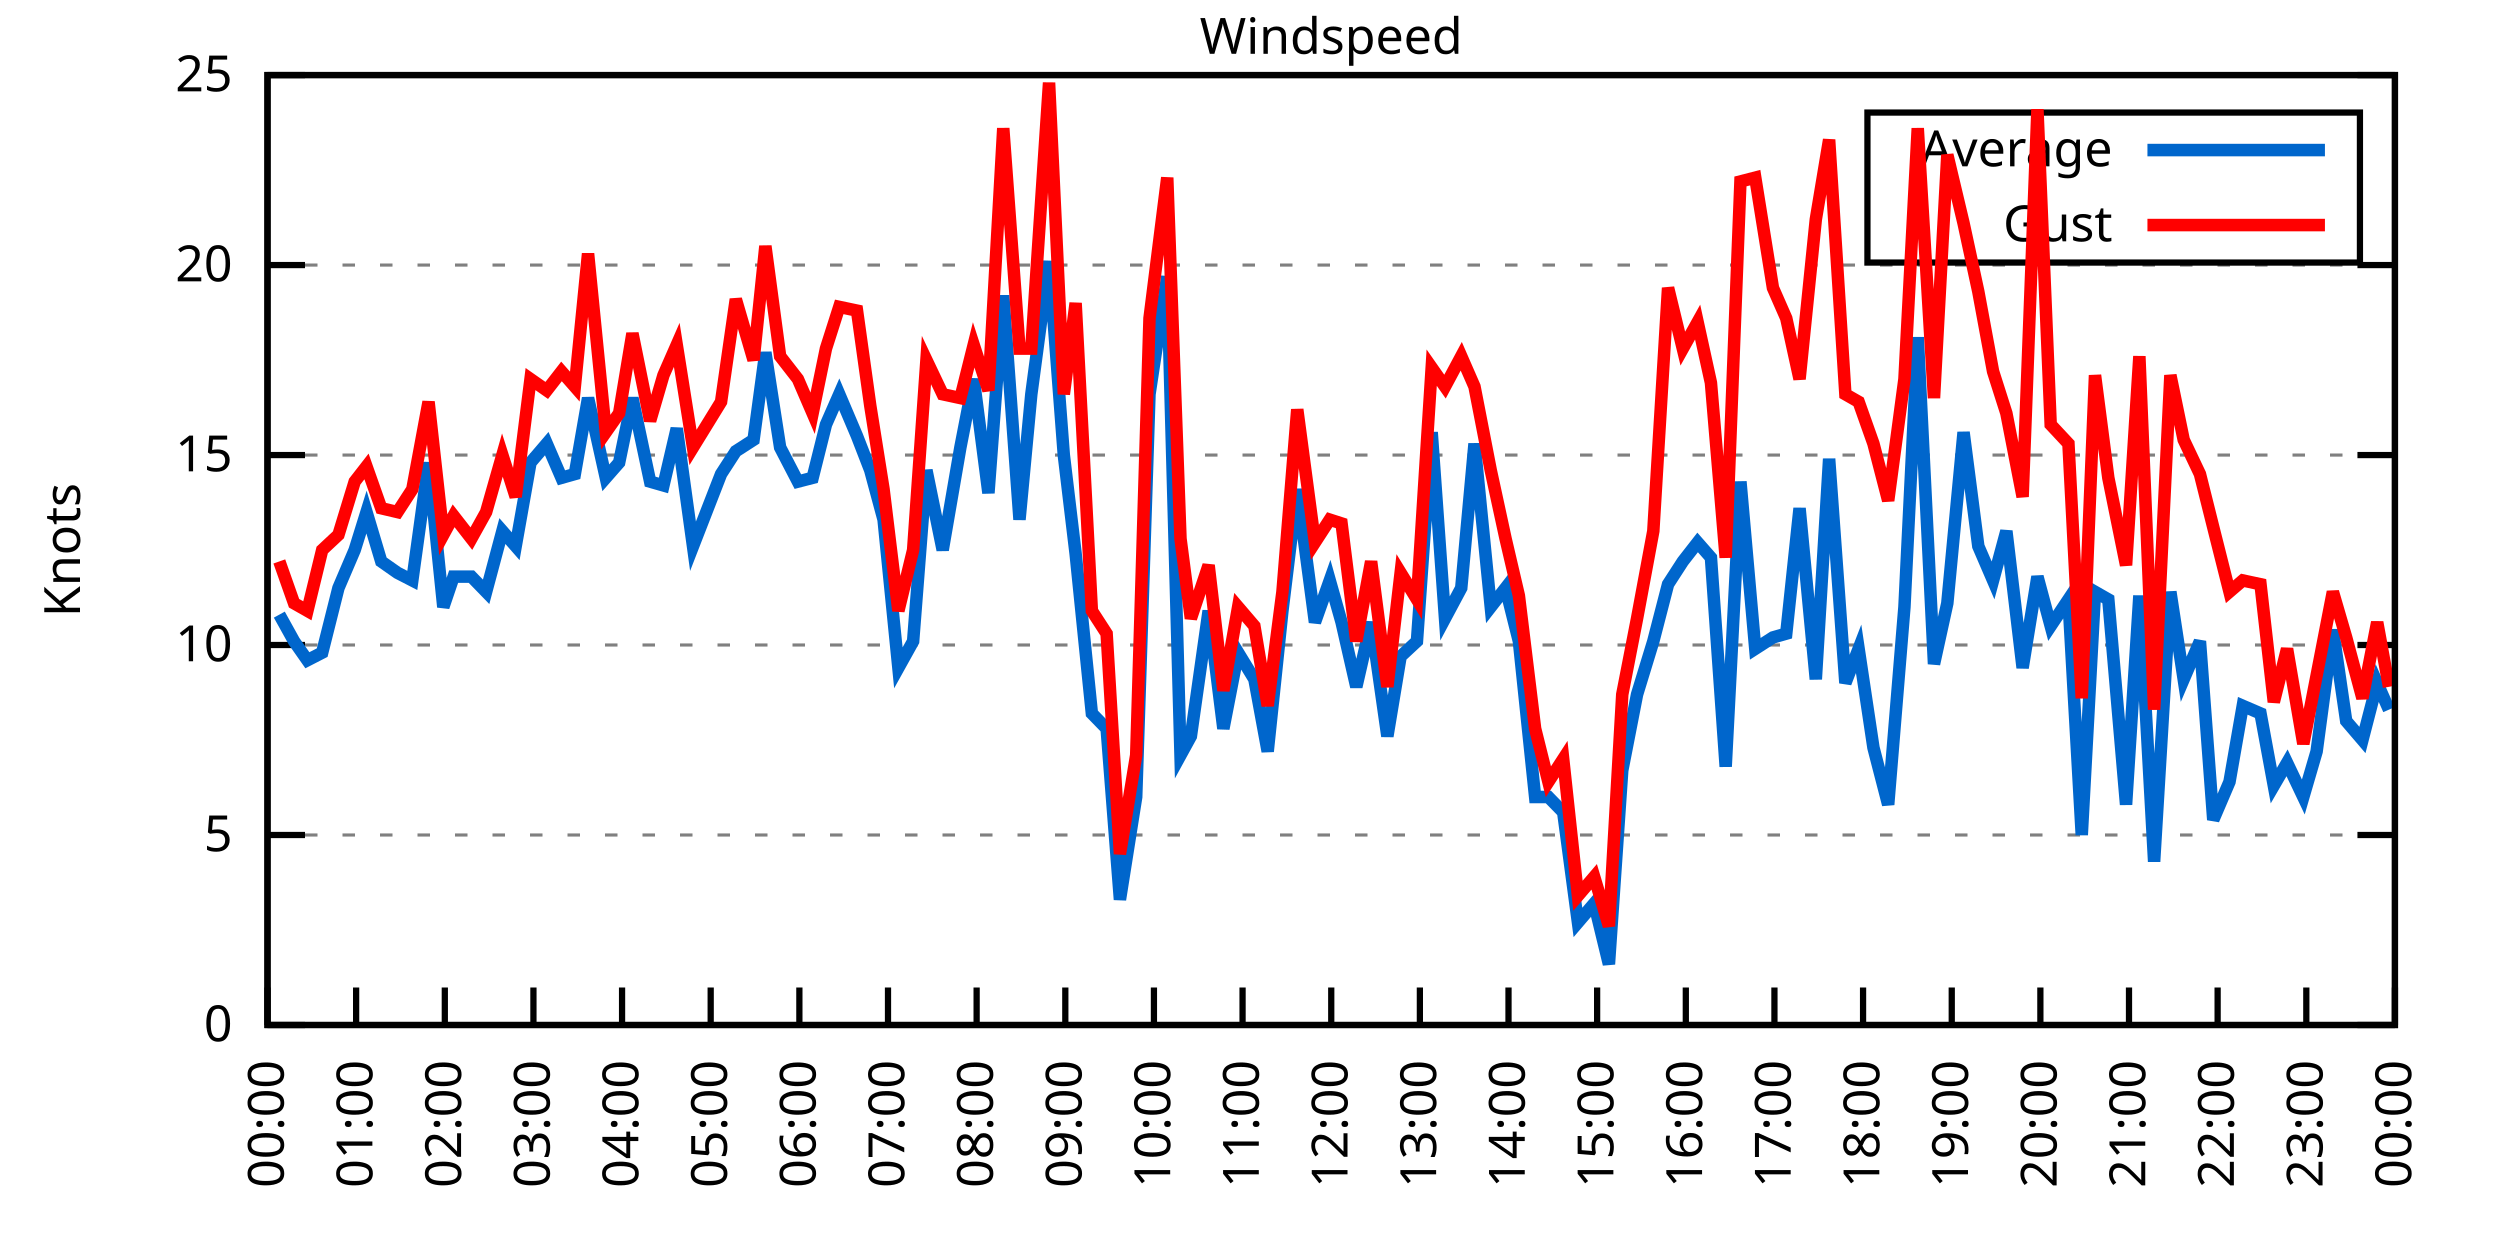
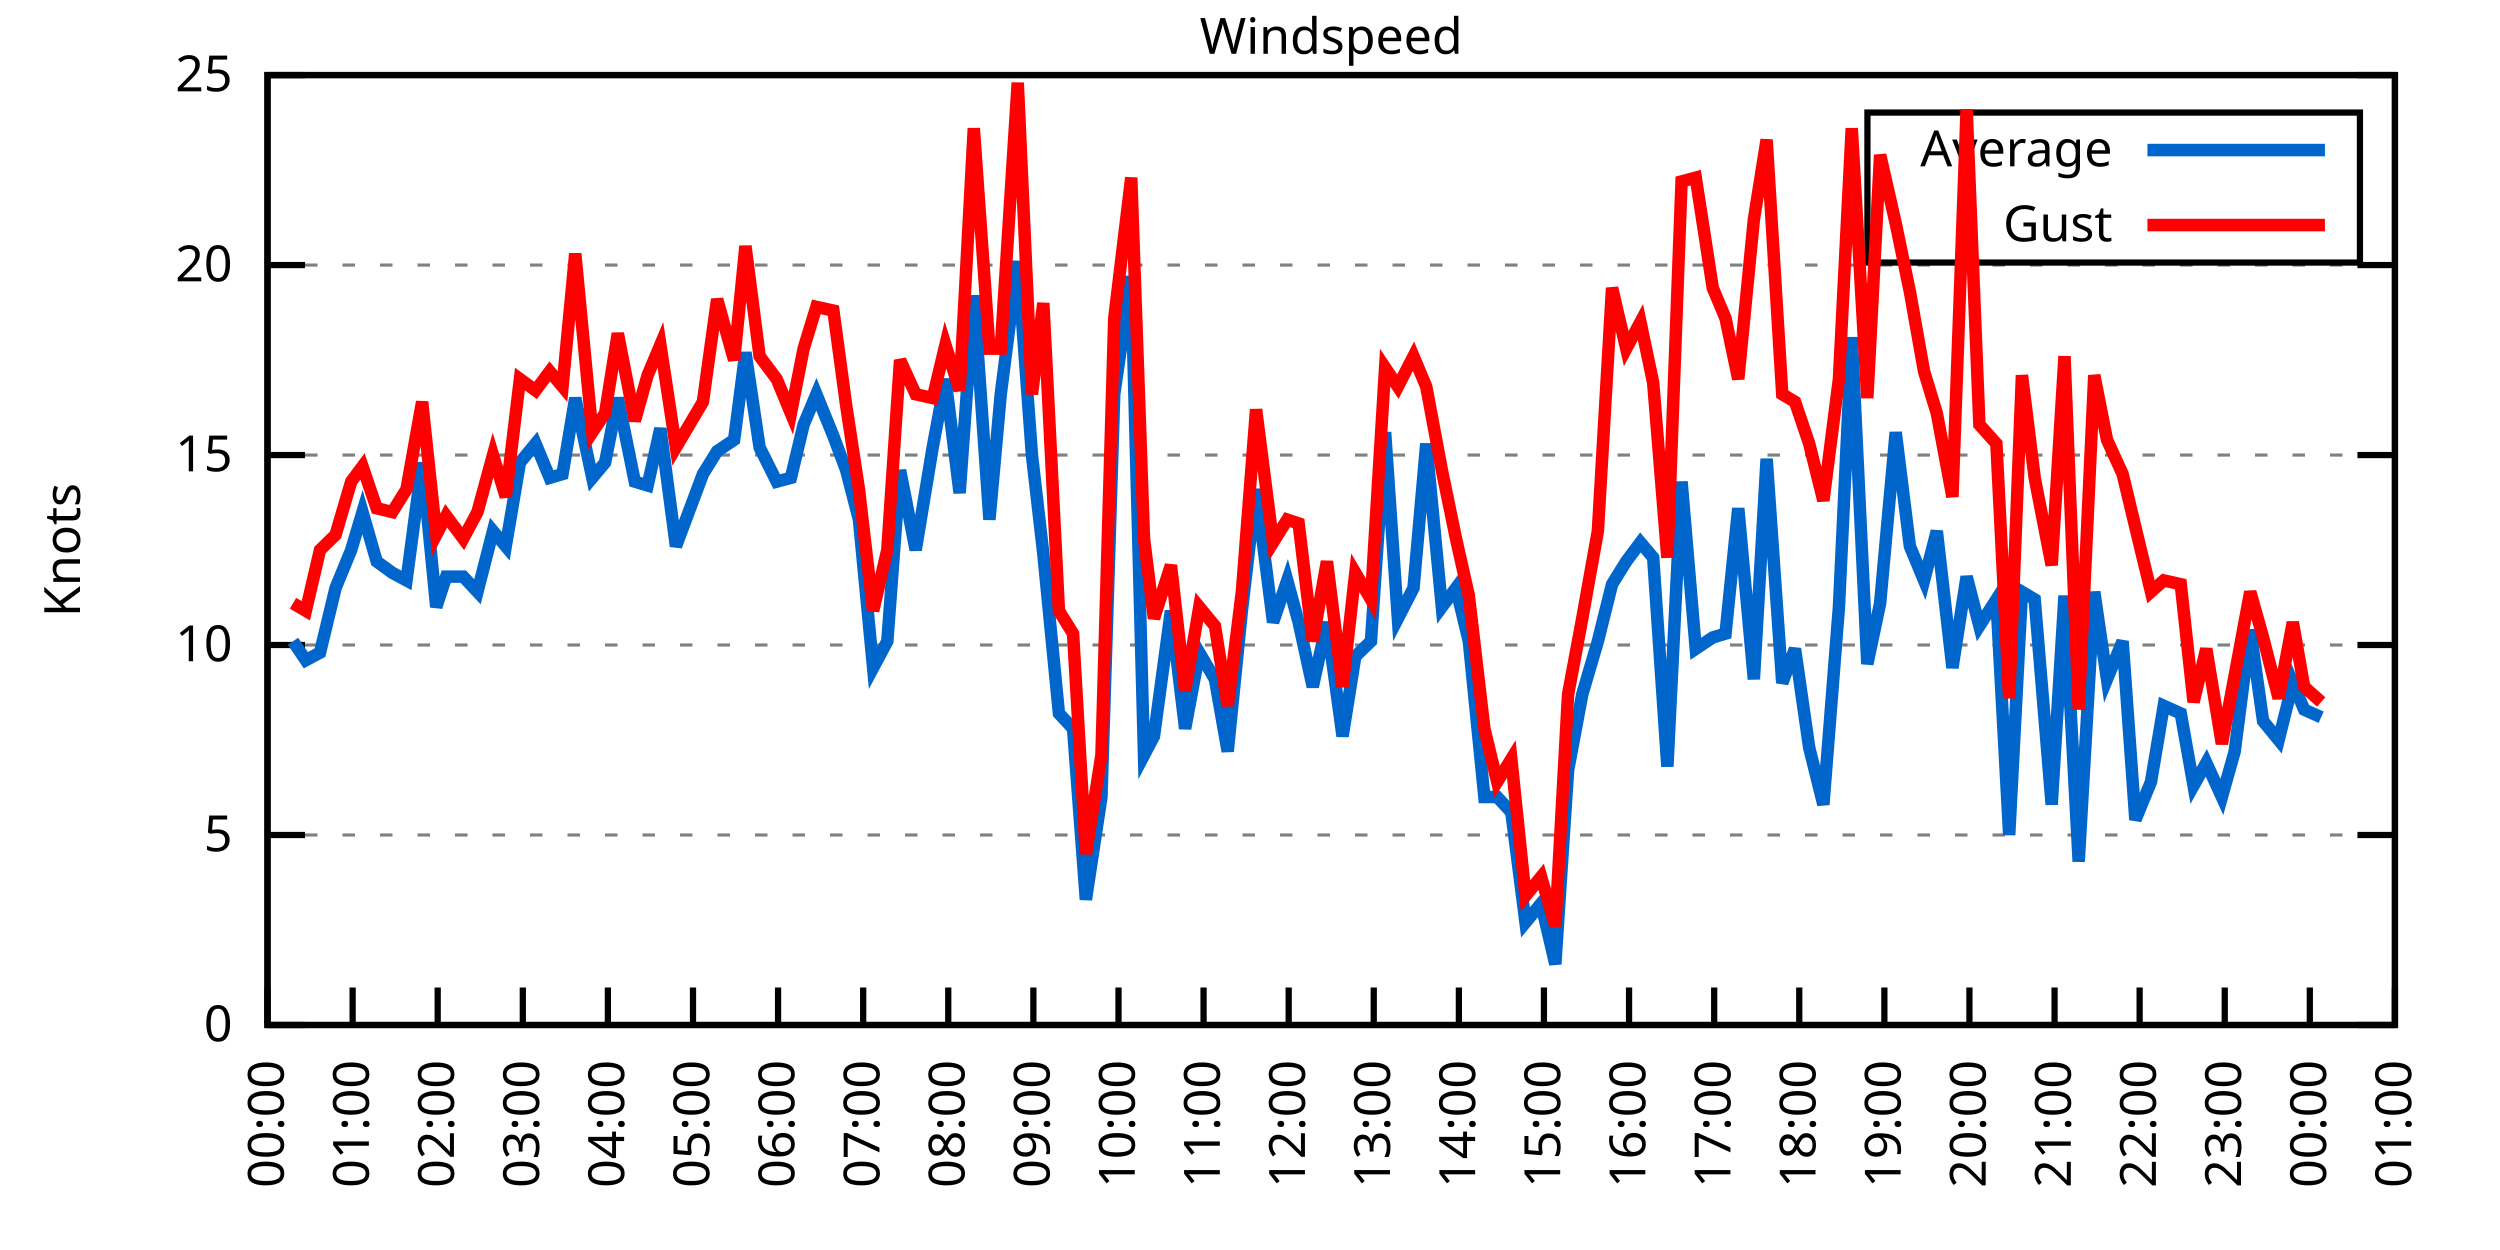
<svg xmlns="http://www.w3.org/2000/svg" xmlns:xlink="http://www.w3.org/1999/xlink" width="400" height="200" viewBox="0 0 400 200">
  <g id="gnuplot_canvas">
    <rect x="0" y="0" width="400" height="200" fill="none" />
    <defs>
      <circle id="gpDot" r="0.5" stroke-width="0.5" stroke="currentColor" />
      <path id="gpPt0" stroke-width="0.333" stroke="currentColor" d="M-1,0 h2 M0,-1 v2" />
      <path id="gpPt1" stroke-width="0.333" stroke="currentColor" d="M-1,-1 L1,1 M1,-1 L-1,1" />
      <path id="gpPt2" stroke-width="0.333" stroke="currentColor" d="M-1,0 L1,0 M0,-1 L0,1 M-1,-1 L1,1 M-1,1 L1,-1" />
      <rect id="gpPt3" stroke-width="0.333" stroke="currentColor" x="-1" y="-1" width="2" height="2" />
      <rect id="gpPt4" stroke-width="0.333" stroke="currentColor" fill="currentColor" x="-1" y="-1" width="2" height="2" />
      <circle id="gpPt5" stroke-width="0.333" stroke="currentColor" cx="0" cy="0" r="1" />
      <use xlink:href="#gpPt5" id="gpPt6" fill="currentColor" stroke="none" />
      <path id="gpPt7" stroke-width="0.333" stroke="currentColor" d="M0,-1.33 L-1.33,0.67 L1.33,0.67 z" />
      <use xlink:href="#gpPt7" id="gpPt8" fill="currentColor" stroke="none" />
      <use xlink:href="#gpPt7" id="gpPt9" stroke="currentColor" transform="rotate(180)" />
      <use xlink:href="#gpPt9" id="gpPt10" fill="currentColor" stroke="none" />
      <use xlink:href="#gpPt3" id="gpPt11" stroke="currentColor" transform="rotate(45)" />
      <use xlink:href="#gpPt11" id="gpPt12" fill="currentColor" stroke="none" />
      <path id="gpPt13" stroke-width="0.333" stroke="currentColor" d="M0,1.330 L1.265,0.411 L0.782,-1.067 L-0.782,-1.076 L-1.265,0.411 z" />
      <use xlink:href="#gpPt13" id="gpPt14" fill="currentColor" stroke="none" />
      <filter id="textbox" filterUnits="objectBoundingBox" x="0" y="0" height="1" width="1">
        <feFlood flood-color="white" flood-opacity="1" result="bgnd" />
        <feComposite in="SourceGraphic" in2="bgnd" operator="atop" />
      </filter>
      <filter id="greybox" filterUnits="objectBoundingBox" x="0" y="0" height="1" width="1">
        <feFlood flood-color="lightgrey" flood-opacity="1" result="grey" />
        <feComposite in="SourceGraphic" in2="grey" operator="atop" />
      </filter>
    </defs>
    <g fill="none" color="white" stroke="currentColor" stroke-width="1.00" stroke-linecap="butt" stroke-linejoin="miter">
</g>
    <g fill="none" color="black" stroke="currentColor" stroke-width="1.00" stroke-linecap="butt" stroke-linejoin="miter">
      <g stroke="none" shape-rendering="crispEdges">
        <polygon fill="rgb(255, 255, 255)" points="42.80,164.00 383.18,164.00 383.18,12.02 42.80,12.02 " />
      </g>
    </g>
    <g fill="none" color="black" stroke="currentColor" stroke-width="1.00" stroke-linecap="butt" stroke-linejoin="miter">
</g>
    <g fill="none" color="black" stroke="black" stroke-width="0.50" stroke-linecap="butt" stroke-linejoin="miter">
</g>
    <g fill="none" color="gray" stroke="currentColor" stroke-width="0.50" stroke-linecap="butt" stroke-linejoin="miter">
      <path stroke="gray" stroke-dasharray="2,4" class="gridline" d="M42.80,164.00 L383.19,164.00  " />
    </g>
    <g fill="none" color="gray" stroke="gray" stroke-width="1.00" stroke-linecap="butt" stroke-linejoin="miter">
</g>
    <g fill="none" color="black" stroke="currentColor" stroke-width="1.00" stroke-linecap="butt" stroke-linejoin="miter">
      <path stroke="black" d="M42.80,164.00 L48.80,164.00 M383.19,164.00 L377.19,164.00  " />
      <g transform="translate(37.20,166.60)" stroke="none" fill="black" font-family="Sans" font-size="8.00" text-anchor="end">
        <text>
          <tspan font-family="Sans"> 0</tspan>
        </text>
      </g>
    </g>
    <g fill="none" color="black" stroke="currentColor" stroke-width="1.00" stroke-linecap="butt" stroke-linejoin="miter">
</g>
    <g fill="none" color="black" stroke="black" stroke-width="0.50" stroke-linecap="butt" stroke-linejoin="miter">
</g>
    <g fill="none" color="gray" stroke="currentColor" stroke-width="0.50" stroke-linecap="butt" stroke-linejoin="miter">
      <path stroke="gray" stroke-dasharray="2,4" class="gridline" d="M42.80,133.60 L383.19,133.60  " />
    </g>
    <g fill="none" color="gray" stroke="gray" stroke-width="1.00" stroke-linecap="butt" stroke-linejoin="miter">
</g>
    <g fill="none" color="black" stroke="currentColor" stroke-width="1.00" stroke-linecap="butt" stroke-linejoin="miter">
      <path stroke="black" d="M42.80,133.60 L48.80,133.60 M383.19,133.60 L377.19,133.60  " />
      <g transform="translate(37.20,136.20)" stroke="none" fill="black" font-family="Sans" font-size="8.00" text-anchor="end">
        <text>
          <tspan font-family="Sans"> 5</tspan>
        </text>
      </g>
    </g>
    <g fill="none" color="black" stroke="currentColor" stroke-width="1.00" stroke-linecap="butt" stroke-linejoin="miter">
</g>
    <g fill="none" color="black" stroke="black" stroke-width="0.50" stroke-linecap="butt" stroke-linejoin="miter">
</g>
    <g fill="none" color="gray" stroke="currentColor" stroke-width="0.50" stroke-linecap="butt" stroke-linejoin="miter">
      <path stroke="gray" stroke-dasharray="2,4" class="gridline" d="M42.80,103.20 L383.19,103.20  " />
    </g>
    <g fill="none" color="gray" stroke="gray" stroke-width="1.00" stroke-linecap="butt" stroke-linejoin="miter">
</g>
    <g fill="none" color="black" stroke="currentColor" stroke-width="1.00" stroke-linecap="butt" stroke-linejoin="miter">
      <path stroke="black" d="M42.80,103.20 L48.80,103.20 M383.19,103.20 L377.19,103.20  " />
      <g transform="translate(37.20,105.80)" stroke="none" fill="black" font-family="Sans" font-size="8.00" text-anchor="end">
        <text>
          <tspan font-family="Sans"> 10</tspan>
        </text>
      </g>
    </g>
    <g fill="none" color="black" stroke="currentColor" stroke-width="1.00" stroke-linecap="butt" stroke-linejoin="miter">
</g>
    <g fill="none" color="black" stroke="black" stroke-width="0.50" stroke-linecap="butt" stroke-linejoin="miter">
</g>
    <g fill="none" color="gray" stroke="currentColor" stroke-width="0.50" stroke-linecap="butt" stroke-linejoin="miter">
      <path stroke="gray" stroke-dasharray="2,4" class="gridline" d="M42.80,72.81 L383.19,72.81  " />
    </g>
    <g fill="none" color="gray" stroke="gray" stroke-width="1.00" stroke-linecap="butt" stroke-linejoin="miter">
</g>
    <g fill="none" color="black" stroke="currentColor" stroke-width="1.00" stroke-linecap="butt" stroke-linejoin="miter">
      <path stroke="black" d="M42.80,72.81 L48.80,72.81 M383.19,72.81 L377.19,72.81  " />
      <g transform="translate(37.20,75.41)" stroke="none" fill="black" font-family="Sans" font-size="8.00" text-anchor="end">
        <text>
          <tspan font-family="Sans"> 15</tspan>
        </text>
      </g>
    </g>
    <g fill="none" color="black" stroke="currentColor" stroke-width="1.00" stroke-linecap="butt" stroke-linejoin="miter">
</g>
    <g fill="none" color="black" stroke="black" stroke-width="0.50" stroke-linecap="butt" stroke-linejoin="miter">
</g>
    <g fill="none" color="gray" stroke="currentColor" stroke-width="0.50" stroke-linecap="butt" stroke-linejoin="miter">
      <path stroke="gray" stroke-dasharray="2,4" class="gridline" d="M42.80,42.41 L383.19,42.41  " />
    </g>
    <g fill="none" color="gray" stroke="gray" stroke-width="1.00" stroke-linecap="butt" stroke-linejoin="miter">
</g>
    <g fill="none" color="black" stroke="currentColor" stroke-width="1.00" stroke-linecap="butt" stroke-linejoin="miter">
      <path stroke="black" d="M42.80,42.41 L48.80,42.41 M383.19,42.41 L377.19,42.41  " />
      <g transform="translate(37.20,45.01)" stroke="none" fill="black" font-family="Sans" font-size="8.00" text-anchor="end">
        <text>
          <tspan font-family="Sans"> 20</tspan>
        </text>
      </g>
    </g>
    <g fill="none" color="black" stroke="currentColor" stroke-width="1.00" stroke-linecap="butt" stroke-linejoin="miter">
</g>
    <g fill="none" color="black" stroke="black" stroke-width="0.50" stroke-linecap="butt" stroke-linejoin="miter">
</g>
    <g fill="none" color="gray" stroke="currentColor" stroke-width="0.50" stroke-linecap="butt" stroke-linejoin="miter">
      <path stroke="gray" stroke-dasharray="2,4" class="gridline" d="M42.80,12.01 L383.19,12.01  " />
    </g>
    <g fill="none" color="gray" stroke="gray" stroke-width="1.00" stroke-linecap="butt" stroke-linejoin="miter">
</g>
    <g fill="none" color="black" stroke="currentColor" stroke-width="1.00" stroke-linecap="butt" stroke-linejoin="miter">
      <path stroke="black" d="M42.80,12.01 L48.80,12.01 M383.19,12.01 L377.19,12.01  " />
      <g transform="translate(37.20,14.61)" stroke="none" fill="black" font-family="Sans" font-size="8.00" text-anchor="end">
        <text>
          <tspan font-family="Sans"> 25</tspan>
        </text>
      </g>
    </g>
    <g fill="none" color="black" stroke="currentColor" stroke-width="1.00" stroke-linecap="butt" stroke-linejoin="miter">
      <path stroke="black" d="M42.80,164.00 L42.80,158.00  " />
      <g transform="translate(45.40,169.60) rotate(270.00)" stroke="none" fill="black" font-family="Sans" font-size="8.00" text-anchor="end">
        <text>
          <tspan font-family="Sans">00:00</tspan>
        </text>
      </g>
    </g>
    <g fill="none" color="black" stroke="currentColor" stroke-width="1.00" stroke-linecap="butt" stroke-linejoin="miter">
-       <path stroke="black" d="M56.98,164.00 L56.98,158.00  " />
-       <g transform="translate(59.58,169.60) rotate(270.00)" stroke="none" fill="black" font-family="Sans" font-size="8.00" text-anchor="end">
+       <path stroke="black" d="M56.42,164.00 L56.42,158.00  " />
+       <g transform="translate(59.02,169.60) rotate(270.00)" stroke="none" fill="black" font-family="Sans" font-size="8.00" text-anchor="end">
        <text>
          <tspan font-family="Sans">01:00</tspan>
        </text>
      </g>
    </g>
    <g fill="none" color="black" stroke="currentColor" stroke-width="1.00" stroke-linecap="butt" stroke-linejoin="miter">
-       <path stroke="black" d="M71.17,164.00 L71.17,158.00  " />
-       <g transform="translate(73.77,169.60) rotate(270.00)" stroke="none" fill="black" font-family="Sans" font-size="8.00" text-anchor="end">
+       <path stroke="black" d="M70.03,164.00 L70.03,158.00  " />
+       <g transform="translate(72.63,169.60) rotate(270.00)" stroke="none" fill="black" font-family="Sans" font-size="8.00" text-anchor="end">
        <text>
          <tspan font-family="Sans">02:00</tspan>
        </text>
      </g>
    </g>
    <g fill="none" color="black" stroke="currentColor" stroke-width="1.00" stroke-linecap="butt" stroke-linejoin="miter">
-       <path stroke="black" d="M85.35,164.00 L85.35,158.00  " />
-       <g transform="translate(87.95,169.60) rotate(270.00)" stroke="none" fill="black" font-family="Sans" font-size="8.00" text-anchor="end">
+       <path stroke="black" d="M83.65,164.00 L83.65,158.00  " />
+       <g transform="translate(86.25,169.60) rotate(270.00)" stroke="none" fill="black" font-family="Sans" font-size="8.00" text-anchor="end">
        <text>
          <tspan font-family="Sans">03:00</tspan>
        </text>
      </g>
    </g>
    <g fill="none" color="black" stroke="currentColor" stroke-width="1.00" stroke-linecap="butt" stroke-linejoin="miter">
-       <path stroke="black" d="M99.53,164.00 L99.53,158.00  " />
-       <g transform="translate(102.13,169.60) rotate(270.00)" stroke="none" fill="black" font-family="Sans" font-size="8.00" text-anchor="end">
+       <path stroke="black" d="M97.26,164.00 L97.26,158.00  " />
+       <g transform="translate(99.86,169.60) rotate(270.00)" stroke="none" fill="black" font-family="Sans" font-size="8.00" text-anchor="end">
        <text>
          <tspan font-family="Sans">04:00</tspan>
        </text>
      </g>
    </g>
    <g fill="none" color="black" stroke="currentColor" stroke-width="1.00" stroke-linecap="butt" stroke-linejoin="miter">
-       <path stroke="black" d="M113.71,164.00 L113.71,158.00  " />
-       <g transform="translate(116.31,169.60) rotate(270.00)" stroke="none" fill="black" font-family="Sans" font-size="8.00" text-anchor="end">
+       <path stroke="black" d="M110.88,164.00 L110.88,158.00  " />
+       <g transform="translate(113.48,169.60) rotate(270.00)" stroke="none" fill="black" font-family="Sans" font-size="8.00" text-anchor="end">
        <text>
          <tspan font-family="Sans">05:00</tspan>
        </text>
      </g>
    </g>
    <g fill="none" color="black" stroke="currentColor" stroke-width="1.00" stroke-linecap="butt" stroke-linejoin="miter">
-       <path stroke="black" d="M127.90,164.00 L127.90,158.00  " />
-       <g transform="translate(130.50,169.60) rotate(270.00)" stroke="none" fill="black" font-family="Sans" font-size="8.00" text-anchor="end">
+       <path stroke="black" d="M124.49,164.00 L124.49,158.00  " />
+       <g transform="translate(127.09,169.60) rotate(270.00)" stroke="none" fill="black" font-family="Sans" font-size="8.00" text-anchor="end">
        <text>
          <tspan font-family="Sans">06:00</tspan>
        </text>
      </g>
    </g>
    <g fill="none" color="black" stroke="currentColor" stroke-width="1.00" stroke-linecap="butt" stroke-linejoin="miter">
-       <path stroke="black" d="M142.08,164.00 L142.08,158.00  " />
-       <g transform="translate(144.68,169.60) rotate(270.00)" stroke="none" fill="black" font-family="Sans" font-size="8.00" text-anchor="end">
+       <path stroke="black" d="M138.11,164.00 L138.11,158.00  " />
+       <g transform="translate(140.71,169.60) rotate(270.00)" stroke="none" fill="black" font-family="Sans" font-size="8.00" text-anchor="end">
        <text>
          <tspan font-family="Sans">07:00</tspan>
        </text>
      </g>
    </g>
    <g fill="none" color="black" stroke="currentColor" stroke-width="1.00" stroke-linecap="butt" stroke-linejoin="miter">
-       <path stroke="black" d="M156.26,164.00 L156.26,158.00  " />
-       <g transform="translate(158.86,169.60) rotate(270.00)" stroke="none" fill="black" font-family="Sans" font-size="8.00" text-anchor="end">
+       <path stroke="black" d="M151.72,164.00 L151.72,158.00  " />
+       <g transform="translate(154.32,169.60) rotate(270.00)" stroke="none" fill="black" font-family="Sans" font-size="8.00" text-anchor="end">
        <text>
          <tspan font-family="Sans">08:00</tspan>
        </text>
      </g>
    </g>
    <g fill="none" color="black" stroke="currentColor" stroke-width="1.00" stroke-linecap="butt" stroke-linejoin="miter">
-       <path stroke="black" d="M170.45,164.00 L170.45,158.00  " />
-       <g transform="translate(173.05,169.60) rotate(270.00)" stroke="none" fill="black" font-family="Sans" font-size="8.00" text-anchor="end">
+       <path stroke="black" d="M165.34,164.00 L165.34,158.00  " />
+       <g transform="translate(167.94,169.60) rotate(270.00)" stroke="none" fill="black" font-family="Sans" font-size="8.00" text-anchor="end">
        <text>
          <tspan font-family="Sans">09:00</tspan>
        </text>
      </g>
    </g>
    <g fill="none" color="black" stroke="currentColor" stroke-width="1.00" stroke-linecap="butt" stroke-linejoin="miter">
-       <path stroke="black" d="M184.63,164.00 L184.63,158.00  " />
-       <g transform="translate(187.23,169.60) rotate(270.00)" stroke="none" fill="black" font-family="Sans" font-size="8.00" text-anchor="end">
+       <path stroke="black" d="M178.96,164.00 L178.96,158.00  " />
+       <g transform="translate(181.56,169.60) rotate(270.00)" stroke="none" fill="black" font-family="Sans" font-size="8.00" text-anchor="end">
        <text>
          <tspan font-family="Sans">10:00</tspan>
        </text>
      </g>
    </g>
    <g fill="none" color="black" stroke="currentColor" stroke-width="1.00" stroke-linecap="butt" stroke-linejoin="miter">
-       <path stroke="black" d="M198.81,164.00 L198.81,158.00  " />
-       <g transform="translate(201.41,169.60) rotate(270.00)" stroke="none" fill="black" font-family="Sans" font-size="8.00" text-anchor="end">
+       <path stroke="black" d="M192.57,164.00 L192.57,158.00  " />
+       <g transform="translate(195.17,169.60) rotate(270.00)" stroke="none" fill="black" font-family="Sans" font-size="8.00" text-anchor="end">
        <text>
          <tspan font-family="Sans">11:00</tspan>
        </text>
      </g>
    </g>
    <g fill="none" color="black" stroke="currentColor" stroke-width="1.00" stroke-linecap="butt" stroke-linejoin="miter">
-       <path stroke="black" d="M213.00,164.00 L213.00,158.00  " />
-       <g transform="translate(215.60,169.60) rotate(270.00)" stroke="none" fill="black" font-family="Sans" font-size="8.00" text-anchor="end">
+       <path stroke="black" d="M206.19,164.00 L206.19,158.00  " />
+       <g transform="translate(208.79,169.60) rotate(270.00)" stroke="none" fill="black" font-family="Sans" font-size="8.00" text-anchor="end">
        <text>
          <tspan font-family="Sans">12:00</tspan>
        </text>
      </g>
    </g>
    <g fill="none" color="black" stroke="currentColor" stroke-width="1.00" stroke-linecap="butt" stroke-linejoin="miter">
-       <path stroke="black" d="M227.18,164.00 L227.18,158.00  " />
-       <g transform="translate(229.78,169.60) rotate(270.00)" stroke="none" fill="black" font-family="Sans" font-size="8.00" text-anchor="end">
+       <path stroke="black" d="M219.80,164.00 L219.80,158.00  " />
+       <g transform="translate(222.40,169.60) rotate(270.00)" stroke="none" fill="black" font-family="Sans" font-size="8.00" text-anchor="end">
        <text>
          <tspan font-family="Sans">13:00</tspan>
        </text>
      </g>
    </g>
    <g fill="none" color="black" stroke="currentColor" stroke-width="1.00" stroke-linecap="butt" stroke-linejoin="miter">
-       <path stroke="black" d="M241.36,164.00 L241.36,158.00  " />
-       <g transform="translate(243.96,169.60) rotate(270.00)" stroke="none" fill="black" font-family="Sans" font-size="8.00" text-anchor="end">
+       <path stroke="black" d="M233.42,164.00 L233.42,158.00  " />
+       <g transform="translate(236.02,169.60) rotate(270.00)" stroke="none" fill="black" font-family="Sans" font-size="8.00" text-anchor="end">
        <text>
          <tspan font-family="Sans">14:00</tspan>
        </text>
      </g>
    </g>
    <g fill="none" color="black" stroke="currentColor" stroke-width="1.00" stroke-linecap="butt" stroke-linejoin="miter">
-       <path stroke="black" d="M255.54,164.00 L255.54,158.00  " />
-       <g transform="translate(258.14,169.60) rotate(270.00)" stroke="none" fill="black" font-family="Sans" font-size="8.00" text-anchor="end">
+       <path stroke="black" d="M247.03,164.00 L247.03,158.00  " />
+       <g transform="translate(249.63,169.60) rotate(270.00)" stroke="none" fill="black" font-family="Sans" font-size="8.00" text-anchor="end">
        <text>
          <tspan font-family="Sans">15:00</tspan>
        </text>
      </g>
    </g>
    <g fill="none" color="black" stroke="currentColor" stroke-width="1.00" stroke-linecap="butt" stroke-linejoin="miter">
-       <path stroke="black" d="M269.73,164.00 L269.73,158.00  " />
-       <g transform="translate(272.33,169.60) rotate(270.00)" stroke="none" fill="black" font-family="Sans" font-size="8.00" text-anchor="end">
+       <path stroke="black" d="M260.65,164.00 L260.65,158.00  " />
+       <g transform="translate(263.25,169.60) rotate(270.00)" stroke="none" fill="black" font-family="Sans" font-size="8.00" text-anchor="end">
        <text>
          <tspan font-family="Sans">16:00</tspan>
        </text>
      </g>
    </g>
    <g fill="none" color="black" stroke="currentColor" stroke-width="1.00" stroke-linecap="butt" stroke-linejoin="miter">
-       <path stroke="black" d="M283.91,164.00 L283.91,158.00  " />
-       <g transform="translate(286.51,169.60) rotate(270.00)" stroke="none" fill="black" font-family="Sans" font-size="8.00" text-anchor="end">
+       <path stroke="black" d="M274.27,164.00 L274.27,158.00  " />
+       <g transform="translate(276.87,169.60) rotate(270.00)" stroke="none" fill="black" font-family="Sans" font-size="8.00" text-anchor="end">
        <text>
          <tspan font-family="Sans">17:00</tspan>
        </text>
      </g>
    </g>
    <g fill="none" color="black" stroke="currentColor" stroke-width="1.00" stroke-linecap="butt" stroke-linejoin="miter">
-       <path stroke="black" d="M298.09,164.00 L298.09,158.00  " />
-       <g transform="translate(300.69,169.60) rotate(270.00)" stroke="none" fill="black" font-family="Sans" font-size="8.00" text-anchor="end">
+       <path stroke="black" d="M287.88,164.00 L287.88,158.00  " />
+       <g transform="translate(290.48,169.60) rotate(270.00)" stroke="none" fill="black" font-family="Sans" font-size="8.00" text-anchor="end">
        <text>
          <tspan font-family="Sans">18:00</tspan>
        </text>
      </g>
    </g>
    <g fill="none" color="black" stroke="currentColor" stroke-width="1.00" stroke-linecap="butt" stroke-linejoin="miter">
-       <path stroke="black" d="M312.28,164.00 L312.28,158.00  " />
-       <g transform="translate(314.88,169.60) rotate(270.00)" stroke="none" fill="black" font-family="Sans" font-size="8.00" text-anchor="end">
+       <path stroke="black" d="M301.50,164.00 L301.50,158.00  " />
+       <g transform="translate(304.10,169.60) rotate(270.00)" stroke="none" fill="black" font-family="Sans" font-size="8.00" text-anchor="end">
        <text>
          <tspan font-family="Sans">19:00</tspan>
        </text>
      </g>
    </g>
    <g fill="none" color="black" stroke="currentColor" stroke-width="1.00" stroke-linecap="butt" stroke-linejoin="miter">
-       <path stroke="black" d="M326.46,164.00 L326.46,158.00  " />
-       <g transform="translate(329.06,169.60) rotate(270.00)" stroke="none" fill="black" font-family="Sans" font-size="8.00" text-anchor="end">
+       <path stroke="black" d="M315.11,164.00 L315.11,158.00  " />
+       <g transform="translate(317.71,169.60) rotate(270.00)" stroke="none" fill="black" font-family="Sans" font-size="8.00" text-anchor="end">
        <text>
          <tspan font-family="Sans">20:00</tspan>
        </text>
      </g>
    </g>
    <g fill="none" color="black" stroke="currentColor" stroke-width="1.00" stroke-linecap="butt" stroke-linejoin="miter">
-       <path stroke="black" d="M340.64,164.00 L340.64,158.00  " />
-       <g transform="translate(343.24,169.60) rotate(270.00)" stroke="none" fill="black" font-family="Sans" font-size="8.00" text-anchor="end">
+       <path stroke="black" d="M328.73,164.00 L328.73,158.00  " />
+       <g transform="translate(331.33,169.60) rotate(270.00)" stroke="none" fill="black" font-family="Sans" font-size="8.00" text-anchor="end">
        <text>
          <tspan font-family="Sans">21:00</tspan>
        </text>
      </g>
    </g>
    <g fill="none" color="black" stroke="currentColor" stroke-width="1.00" stroke-linecap="butt" stroke-linejoin="miter">
-       <path stroke="black" d="M354.82,164.00 L354.82,158.00  " />
-       <g transform="translate(357.42,169.60) rotate(270.00)" stroke="none" fill="black" font-family="Sans" font-size="8.00" text-anchor="end">
+       <path stroke="black" d="M342.34,164.00 L342.34,158.00  " />
+       <g transform="translate(344.94,169.60) rotate(270.00)" stroke="none" fill="black" font-family="Sans" font-size="8.00" text-anchor="end">
        <text>
          <tspan font-family="Sans">22:00</tspan>
        </text>
      </g>
    </g>
    <g fill="none" color="black" stroke="currentColor" stroke-width="1.00" stroke-linecap="butt" stroke-linejoin="miter">
-       <path stroke="black" d="M369.01,164.00 L369.01,158.00  " />
-       <g transform="translate(371.61,169.60) rotate(270.00)" stroke="none" fill="black" font-family="Sans" font-size="8.00" text-anchor="end">
+       <path stroke="black" d="M355.96,164.00 L355.96,158.00  " />
+       <g transform="translate(358.56,169.60) rotate(270.00)" stroke="none" fill="black" font-family="Sans" font-size="8.00" text-anchor="end">
        <text>
          <tspan font-family="Sans">23:00</tspan>
+         </text>
+       </g>
+     </g>
+     <g fill="none" color="black" stroke="currentColor" stroke-width="1.00" stroke-linecap="butt" stroke-linejoin="miter">
+       <path stroke="black" d="M369.57,164.00 L369.57,158.00  " />
+       <g transform="translate(372.17,169.60) rotate(270.00)" stroke="none" fill="black" font-family="Sans" font-size="8.00" text-anchor="end">
+         <text>
+           <tspan font-family="Sans">00:00</tspan>
        </text>
      </g>
    </g>
    <g fill="none" color="black" stroke="currentColor" stroke-width="1.00" stroke-linecap="butt" stroke-linejoin="miter">
      <path stroke="black" d="M383.19,164.00 L383.19,158.00  " />
      <g transform="translate(385.79,169.60) rotate(270.00)" stroke="none" fill="black" font-family="Sans" font-size="8.00" text-anchor="end">
        <text>
-           <tspan font-family="Sans">00:00</tspan>
+           <tspan font-family="Sans">01:00</tspan>
        </text>
      </g>
    </g>
    <g fill="none" color="black" stroke="currentColor" stroke-width="1.00" stroke-linecap="butt" stroke-linejoin="miter">
</g>
    <g fill="none" color="black" stroke="currentColor" stroke-width="1.00" stroke-linecap="butt" stroke-linejoin="miter">
      <path stroke="black" d="M42.80,12.01 L42.80,164.00 L383.19,164.00 L383.19,12.01 L42.80,12.01 Z  " />
    </g>
    <g fill="none" color="black" stroke="currentColor" stroke-width="1.00" stroke-linecap="butt" stroke-linejoin="miter">
</g>
    <g fill="none" color="black" stroke="currentColor" stroke-width="1.00" stroke-linecap="butt" stroke-linejoin="miter">
      <path stroke="black" d="M298.79,42.01 L298.79,18.01 L377.59,18.01 L377.59,42.01 L298.79,42.01 Z  " />
    </g>
    <g id="Windspeed_plot_1">
      <g fill="none" color="white" stroke="black" stroke-width="2.00" stroke-linecap="butt" stroke-linejoin="miter">
</g>
      <g fill="none" color="black" stroke="currentColor" stroke-width="2.00" stroke-linecap="butt" stroke-linejoin="miter">
        <g transform="translate(337.99,26.61)" stroke="none" fill="black" font-family="Sans" font-size="8.00" text-anchor="end">
          <text>
            <tspan font-family="Sans">Average</tspan>
          </text>
        </g>
      </g>
      <g fill="none" color="black" stroke="currentColor" stroke-width="2.00" stroke-linecap="butt" stroke-linejoin="miter">
-         <path stroke="rgb(  0, 102, 204)" d="M343.59,24.01 L371.99,24.01 M44.69,98.34 L47.05,102.60 L49.18,105.64 L51.55,104.42 L54.15,94.08 L56.75,88.00   L58.64,81.93 L61.00,89.83 L63.60,91.65 L65.97,92.87 L68.57,74.02 L70.93,97.12 L72.58,92.26 L75.42,92.26   L77.78,94.69 L80.38,84.97 L82.51,87.40 L84.88,74.02 L87.48,70.98 L89.84,76.45 L91.97,75.85 L94.09,63.69   L96.93,76.45 L99.06,74.02 L101.19,63.69 L104.02,77.06 L106.15,77.67 L108.28,68.55 L110.88,87.40 L115.37,75.85   L117.73,72.20 L120.57,70.37 L122.46,56.39 L124.82,71.59 L127.66,77.06 L130.02,76.45 L132.15,67.94 L134.28,63.08   L137.12,69.77 L139.24,75.24 L141.37,83.14 L143.74,106.85 L146.10,102.60 L148.23,75.24 L150.83,88.00 L153.66,71.59   L155.79,60.65 L158.15,78.89 L160.52,47.27 L163.12,83.14 L165.01,63.08 L167.85,41.80 L170.21,72.81 L172.10,88.61   L174.70,114.15 L177.06,116.58 L179.19,143.94 L181.79,127.52 L183.92,63.08 L186.76,44.23 L188.88,120.83 L190.54,117.80   L193.38,97.73 L195.74,116.58 L198.10,104.42 L200.70,108.68 L202.83,120.23 L205.19,97.73 L207.56,78.28 L210.39,99.56   L212.76,92.87 L214.65,99.56 L217.01,109.89 L219.38,99.56 L221.98,117.80 L224.10,105.03 L226.71,102.60 L229.07,69.16   L231.20,98.95 L233.80,94.08 L235.92,70.98 L238.52,97.12 L240.89,94.08 L243.02,102.60 L245.62,127.52 L247.74,127.52   L250.11,129.95 L252.47,147.59 L255.07,144.55 L257.43,154.27 L259.56,123.27 L261.93,111.11 L264.53,102.60 L266.89,93.48   L269.25,89.83 L271.62,86.79 L273.75,89.22 L276.11,122.66 L278.47,77.06 L280.84,103.81 L283.67,101.99 L285.80,101.38   L287.93,81.32 L290.53,108.68 L292.66,73.41 L295.26,109.28 L297.38,103.81 L299.75,119.62 L302.11,128.74 L304.71,97.12   L306.84,53.96 L309.44,106.24 L311.57,96.52 L314.17,69.16 L316.53,87.40 L318.89,92.87 L321.02,84.97 L323.62,106.85   L325.99,92.26 L328.11,100.16 L330.95,95.91 L333.08,133.60 L335.20,94.69 L337.33,95.91 L340.17,128.74 L342.30,95.30   L344.66,137.86 L347.26,94.69 L349.39,108.68 L351.99,102.60 L354.12,131.17 L356.72,125.09 L358.84,112.93 L361.68,114.15   L363.81,125.70 L365.93,122.05 L368.53,127.52 L370.66,120.23 L373.26,100.77 L375.39,115.36 L377.99,118.40 L380.35,109.28   L382.24,113.54  " />
+         <path stroke="rgb(  0, 102, 204)" d="M343.59,24.01 L371.99,24.01 M46.88,102.60 L48.93,105.64 L51.20,104.42 L53.69,94.08 L56.19,88.00 L58.00,81.93   L60.27,89.83 L62.77,91.65 L65.04,92.87 L67.54,74.02 L69.80,97.12 L71.39,92.26 L74.12,92.26 L76.39,94.69   L78.88,84.97 L80.92,87.40 L83.19,74.02 L85.69,70.98 L87.96,76.45 L90.00,75.85 L92.04,63.69 L94.77,76.45   L96.81,74.02 L98.85,63.69 L101.57,77.06 L103.62,77.67 L105.66,68.55 L108.15,87.40 L112.47,75.85 L114.74,72.20   L117.46,70.37 L119.27,56.39 L121.54,71.59 L124.27,77.06 L126.54,76.45 L128.58,67.94 L130.62,63.08 L133.34,69.77   L135.39,75.24 L137.43,83.14 L139.70,106.85 L141.97,102.60 L144.01,75.24 L146.51,88.00 L149.23,71.59 L151.27,60.65   L153.54,78.89 L155.81,47.27 L158.31,83.14 L160.12,63.08 L162.84,41.80 L165.11,72.81 L166.93,88.61 L169.43,114.15   L171.69,116.58 L173.74,143.94 L176.23,127.52 L178.28,63.08 L181.00,44.23 L183.04,120.83 L184.63,117.80 L187.35,97.73   L189.62,116.58 L191.89,104.42 L194.39,108.68 L196.43,120.23 L198.70,97.73 L200.97,78.28 L203.69,99.56 L205.96,92.87   L207.78,99.56 L210.04,109.89 L212.31,99.56 L214.81,117.80 L216.85,105.03 L219.35,102.60 L221.62,69.16 L223.66,98.95   L226.16,94.08 L228.20,70.98 L230.70,97.12 L232.96,94.08 L235.01,102.60 L237.50,127.52 L239.55,127.52 L241.81,129.95   L244.08,147.59 L246.58,144.55 L248.85,154.27 L250.89,123.27 L253.16,111.11 L255.66,102.60 L257.93,93.48 L260.20,89.83   L262.47,86.79 L264.51,89.22 L266.78,122.66 L269.05,77.06 L271.32,103.81 L274.04,101.99 L276.08,101.38 L278.12,81.32   L280.62,108.68 L282.66,73.41 L285.16,109.28 L287.20,103.81 L289.47,119.62 L291.74,128.74 L294.23,97.12 L296.28,53.96   L298.77,106.24 L300.82,96.52 L303.31,69.16 L305.58,87.40 L307.85,92.87 L309.89,84.97 L312.39,106.85 L314.66,92.26   L316.70,100.16 L319.42,95.91 L321.47,133.60 L323.51,94.69 L325.55,95.91 L328.27,128.74 L330.32,95.30 L332.59,137.86   L335.08,94.69 L337.12,108.68 L339.62,102.60 L341.66,131.17 L344.16,125.09 L346.20,112.93 L348.92,114.15 L350.97,125.70   L353.01,122.05 L355.50,127.52 L357.55,120.23 L360.04,100.77 L362.09,115.36 L364.58,118.40 L366.85,109.28 L368.67,113.54   L371.39,114.76  " />
      </g>
    </g>
    <g id="Windspeed_plot_2">
      <g fill="none" color="black" stroke="currentColor" stroke-width="2.00" stroke-linecap="butt" stroke-linejoin="miter">
        <g transform="translate(337.99,38.61)" stroke="none" fill="black" font-family="Sans" font-size="8.00" text-anchor="end">
          <text>
            <tspan font-family="Sans">Gust</tspan>
          </text>
        </g>
      </g>
      <g fill="none" color="black" stroke="currentColor" stroke-width="2.00" stroke-linecap="butt" stroke-linejoin="miter">
-         <path stroke="rgb(255,   0,   0)" d="M343.59,36.01 L371.99,36.01 M44.69,89.83 L47.05,96.52 L49.18,97.73 L51.55,88.00 L54.15,85.57 L56.75,77.06   L58.64,74.63 L61.00,81.32 L63.60,81.93 L65.97,78.28 L68.57,64.29 L70.93,85.57 L72.58,82.53 L75.42,86.18   L77.78,81.93 L80.38,72.81 L82.51,79.49 L84.88,60.65 L87.48,62.47 L89.84,59.43 L91.97,61.86 L94.09,40.58   L96.93,69.16 L99.06,66.12 L101.19,53.35 L104.02,67.33 L106.15,60.04 L108.28,55.18 L110.88,71.59 L115.37,64.29   L117.73,47.88 L120.57,57.61 L122.46,39.37 L124.82,57.00 L127.66,60.65 L130.02,66.12 L132.15,55.78 L134.28,49.10   L137.12,49.70 L139.24,64.90 L141.37,78.28 L143.74,97.73 L146.10,88.00 L148.23,57.61 L150.83,63.08 L153.66,63.69   L155.79,55.18 L158.15,62.47 L160.52,20.52 L163.12,55.78 L165.01,55.78 L167.85,13.23 L170.21,63.08 L172.10,48.49   L174.70,97.73 L177.06,101.38 L179.19,136.64 L181.79,120.83 L183.92,50.92 L186.76,28.42 L188.88,86.18 L190.54,98.95   L193.38,90.44 L195.74,110.50 L198.10,97.12 L200.70,100.16 L202.83,112.93 L205.19,94.69 L207.56,65.51 L210.39,86.79   L212.76,83.14 L214.65,83.75 L217.01,102.60 L219.38,89.83 L221.98,109.89 L224.10,91.65 L226.71,95.91 L229.07,58.82   L231.20,61.86 L233.80,57.00 L235.92,61.86 L238.52,75.24 L240.89,86.18 L243.02,95.30 L245.62,116.58 L247.74,125.09   L250.11,121.44 L252.47,143.33 L255.07,140.29 L257.43,148.19 L259.56,111.11 L261.93,98.95 L264.53,84.97 L266.89,46.06   L269.25,55.78 L271.62,51.53 L273.75,61.25 L276.11,89.22 L278.47,29.03 L280.84,28.42 L283.67,46.06 L285.80,50.92   L287.93,60.65 L290.53,35.11 L292.66,22.35 L295.26,63.08 L297.38,64.29 L299.75,70.98 L302.11,80.10 L304.71,60.65   L306.84,20.52 L309.44,63.69 L311.57,24.78 L314.17,35.72 L316.53,46.66 L318.89,59.43 L321.02,66.12 L323.62,79.49   L325.99,17.48 L328.11,67.94 L330.95,70.98 L333.08,111.72 L335.20,60.04 L337.33,76.45 L340.17,90.44 L342.30,57.00   L344.66,113.54 L347.26,60.04 L349.39,70.37 L351.99,75.85 L354.12,84.36 L356.72,94.69 L358.84,92.87 L361.68,93.48   L363.81,112.32 L365.93,103.81 L368.53,119.01 L370.66,108.07 L373.26,94.69 L375.39,101.99 L377.99,111.72 L380.35,99.56   L382.24,109.89  " />
+         <path stroke="rgb(255,   0,   0)" d="M343.59,36.01 L371.99,36.01 M46.88,96.52 L48.93,97.73 L51.20,88.00 L53.69,85.57 L56.19,77.06 L58.00,74.63   L60.27,81.32 L62.77,81.93 L65.04,78.28 L67.54,64.29 L69.80,85.57 L71.39,82.53 L74.12,86.18 L76.39,81.93   L78.88,72.81 L80.92,79.49 L83.19,60.65 L85.69,62.47 L87.96,59.43 L90.00,61.86 L92.04,40.58 L94.77,69.16   L96.81,66.12 L98.85,53.35 L101.57,67.33 L103.62,60.04 L105.66,55.18 L108.15,71.59 L112.47,64.29 L114.74,47.88   L117.46,57.61 L119.27,39.37 L121.54,57.00 L124.27,60.65 L126.54,66.12 L128.58,55.78 L130.62,49.10 L133.34,49.70   L135.39,64.90 L137.43,78.28 L139.70,97.73 L141.97,88.00 L144.01,57.61 L146.51,63.08 L149.23,63.69 L151.27,55.18   L153.54,62.47 L155.81,20.52 L158.31,55.78 L160.12,55.78 L162.84,13.23 L165.11,63.08 L166.93,48.49 L169.43,97.73   L171.69,101.38 L173.74,136.64 L176.23,120.83 L178.28,50.92 L181.00,28.42 L183.04,86.18 L184.63,98.95 L187.35,90.44   L189.62,110.50 L191.89,97.12 L194.39,100.16 L196.43,112.93 L198.70,94.69 L200.97,65.51 L203.69,86.79 L205.96,83.14   L207.78,83.75 L210.04,102.60 L212.31,89.83 L214.81,109.89 L216.85,91.65 L219.35,95.91 L221.62,58.82 L223.66,61.86   L226.16,57.00 L228.20,61.86 L230.70,75.24 L232.96,86.18 L235.01,95.30 L237.50,116.58 L239.55,125.09 L241.81,121.44   L244.08,143.33 L246.58,140.29 L248.85,148.19 L250.89,111.11 L253.16,98.95 L255.66,84.97 L257.93,46.06 L260.20,55.78   L262.47,51.53 L264.51,61.25 L266.78,89.22 L269.05,29.03 L271.32,28.42 L274.04,46.06 L276.08,50.92 L278.12,60.65   L280.62,35.11 L282.66,22.35 L285.16,63.08 L287.20,64.29 L289.47,70.98 L291.74,80.10 L294.23,60.65 L296.28,20.52   L298.77,63.69 L300.82,24.78 L303.31,35.72 L305.58,46.66 L307.85,59.43 L309.89,66.12 L312.39,79.49 L314.66,17.48   L316.70,67.94 L319.42,70.98 L321.47,111.72 L323.51,60.04 L325.55,76.45 L328.27,90.44 L330.32,57.00 L332.59,113.54   L335.08,60.04 L337.12,70.37 L339.62,75.85 L341.66,84.36 L344.16,94.69 L346.20,92.87 L348.92,93.48 L350.97,112.32   L353.01,103.81 L355.50,119.01 L357.55,108.07 L360.04,94.69 L362.09,101.99 L364.58,111.72 L366.85,99.56 L368.67,109.89   L371.39,112.32  " />
      </g>
    </g>
    <g fill="none" color="black" stroke="currentColor" stroke-width="2.00" stroke-linecap="butt" stroke-linejoin="miter">
</g>
    <g fill="none" color="black" stroke="black" stroke-width="1.00" stroke-linecap="butt" stroke-linejoin="miter">
</g>
    <g fill="none" color="black" stroke="currentColor" stroke-width="1.00" stroke-linecap="butt" stroke-linejoin="miter">
      <path stroke="black" d="M42.80,12.01 L42.80,164.00 L383.19,164.00 L383.19,12.01 L42.80,12.01 Z  " />
      <g transform="translate(12.80,88.01) rotate(270.00)" stroke="none" fill="black" font-family="Sans" font-size="8.00" text-anchor="middle">
        <text>
          <tspan font-family="Sans">Knots</tspan>
        </text>
      </g>
    </g>
    <g fill="none" color="black" stroke="currentColor" stroke-width="1.00" stroke-linecap="butt" stroke-linejoin="miter">
</g>
    <g fill="none" color="black" stroke="currentColor" stroke-width="1.00" stroke-linecap="butt" stroke-linejoin="miter">
      <g transform="translate(212.99,8.61)" stroke="none" fill="black" font-family="Sans" font-size="8.00" text-anchor="middle">
        <text>
          <tspan font-family="Sans">Windspeed</tspan>
        </text>
      </g>
    </g>
    <g fill="none" color="black" stroke="currentColor" stroke-width="1.00" stroke-linecap="butt" stroke-linejoin="miter">
</g>
  </g>
</svg>
